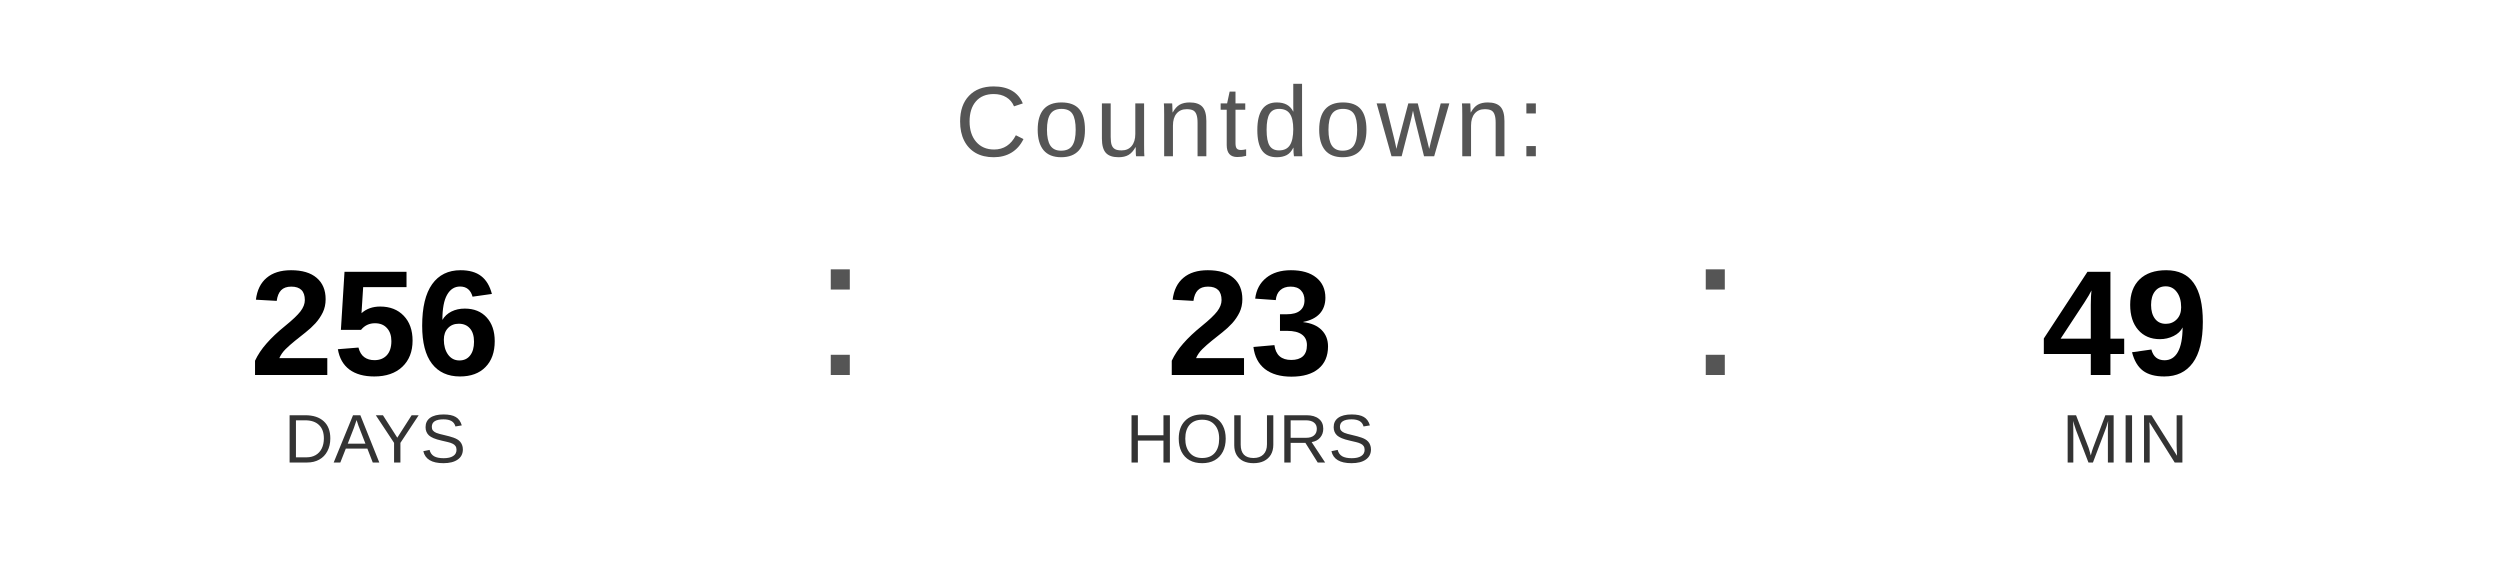
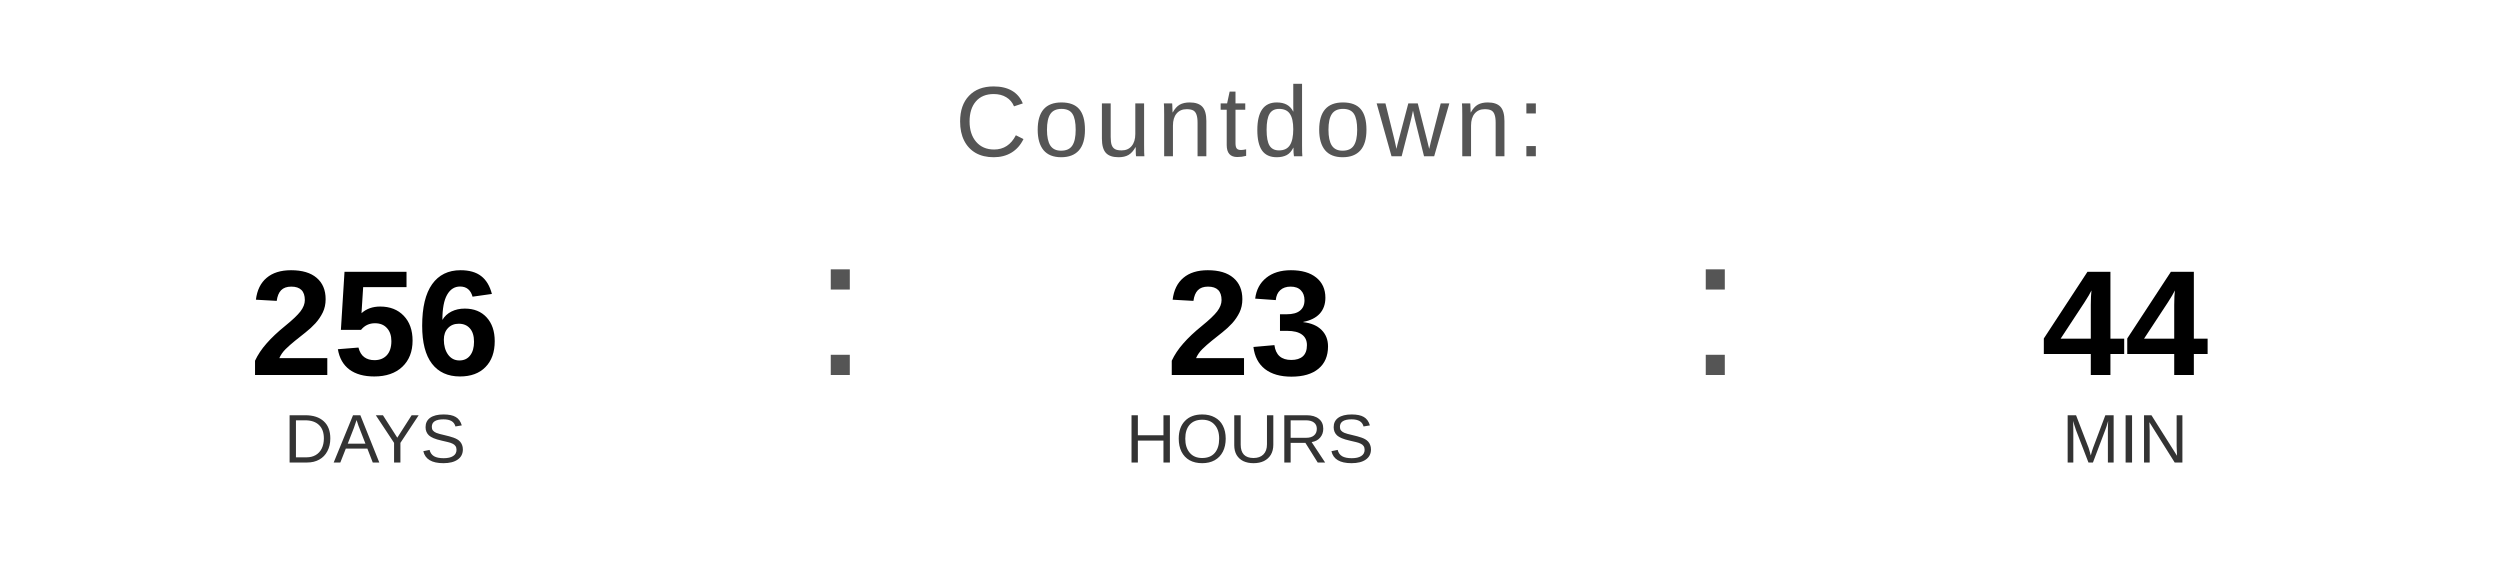
<svg xmlns="http://www.w3.org/2000/svg" width="400" height="90" viewBox="0 0 400 90">
  <text x="200" y="25" font-family="Arial, Helvetica, sans-serif" font-size="16" fill="#555555" text-anchor="middle" letter-spacing="1">
    Countdown:
  </text>
  <text x="60" y="60" font-family="Arial, Helvetica, sans-serif" font-size="24" font-weight="bold" fill="#000000" text-anchor="middle">256</text>
  <text x="60" y="74" font-family="Arial, Helvetica, sans-serif" font-size="11" fill="#333333" text-anchor="middle">DAYS</text>
  <text x="130" y="60" font-family="Arial, sans-serif" font-size="32" fill="#555555">:</text>
  <text x="200" y="60" font-family="Arial, Helvetica, sans-serif" font-size="24" font-weight="bold" fill="#000000" text-anchor="middle">23</text>
  <text x="200" y="74" font-family="Arial, Helvetica, sans-serif" font-size="11" fill="#333333" text-anchor="middle">HOURS</text>
  <text x="270" y="60" font-family="Arial, sans-serif" font-size="32" fill="#555555">:</text>
-   <text x="340" y="60" font-family="Arial, Helvetica, sans-serif" font-size="24" font-weight="bold" fill="#000000" text-anchor="middle">49</text>
+   <text x="340" y="60" font-family="Arial, Helvetica, sans-serif" font-size="24" font-weight="bold" fill="#000000" text-anchor="middle">44</text>
  <text x="340" y="74" font-family="Arial, Helvetica, sans-serif" font-size="11" fill="#333333" text-anchor="middle">MIN</text>
</svg>
